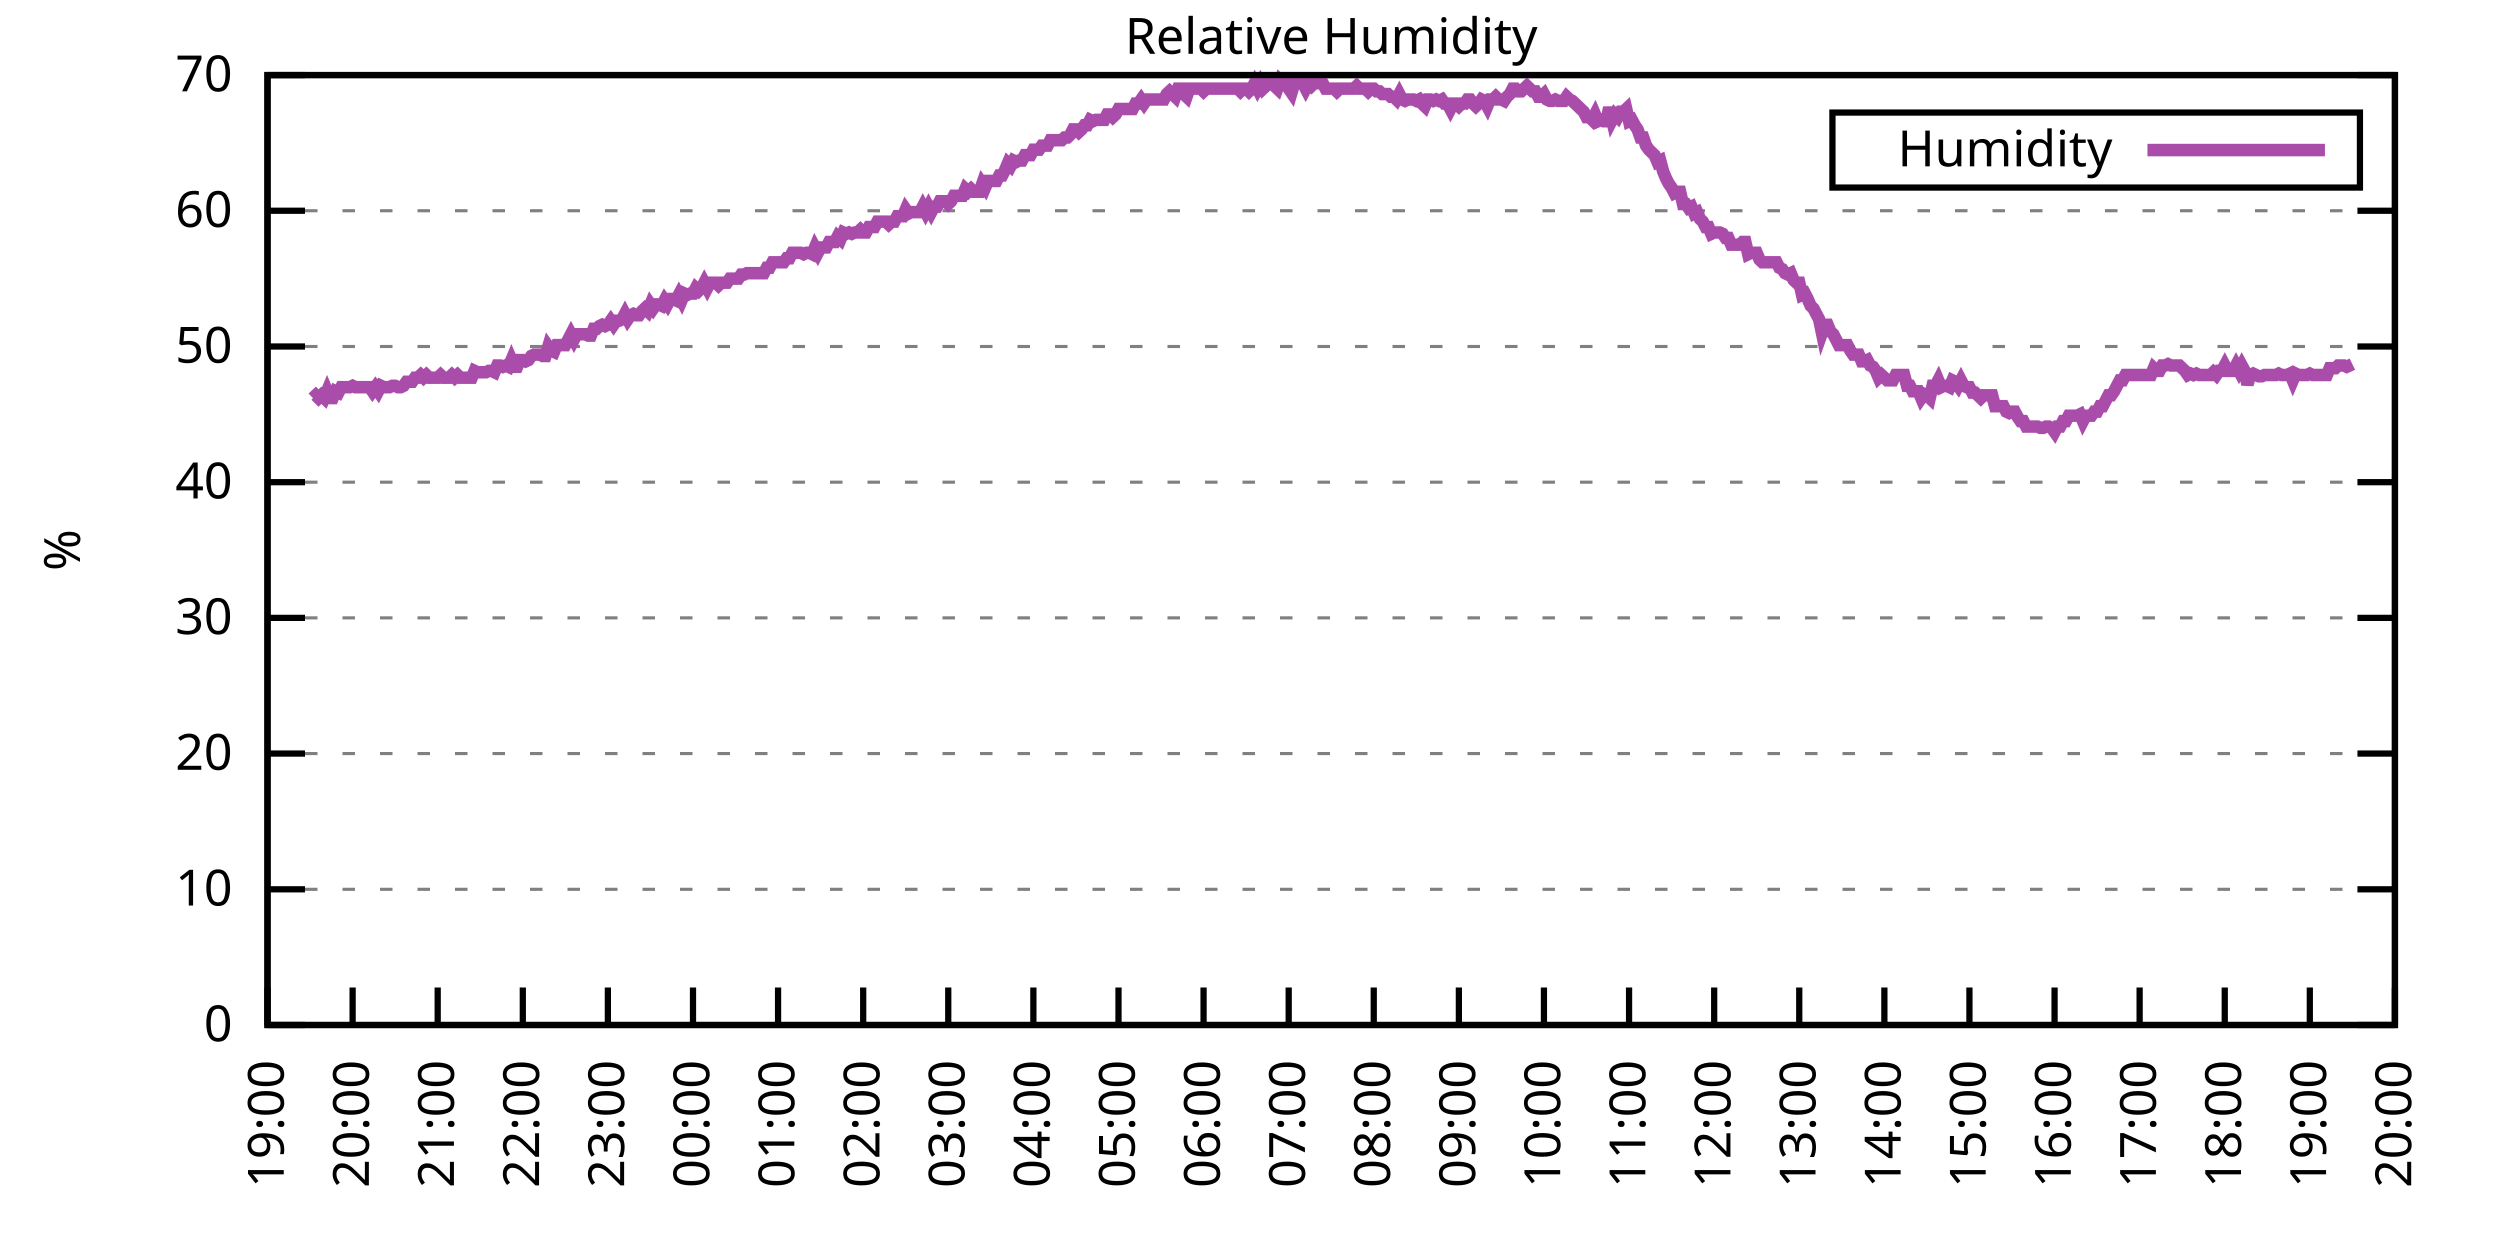
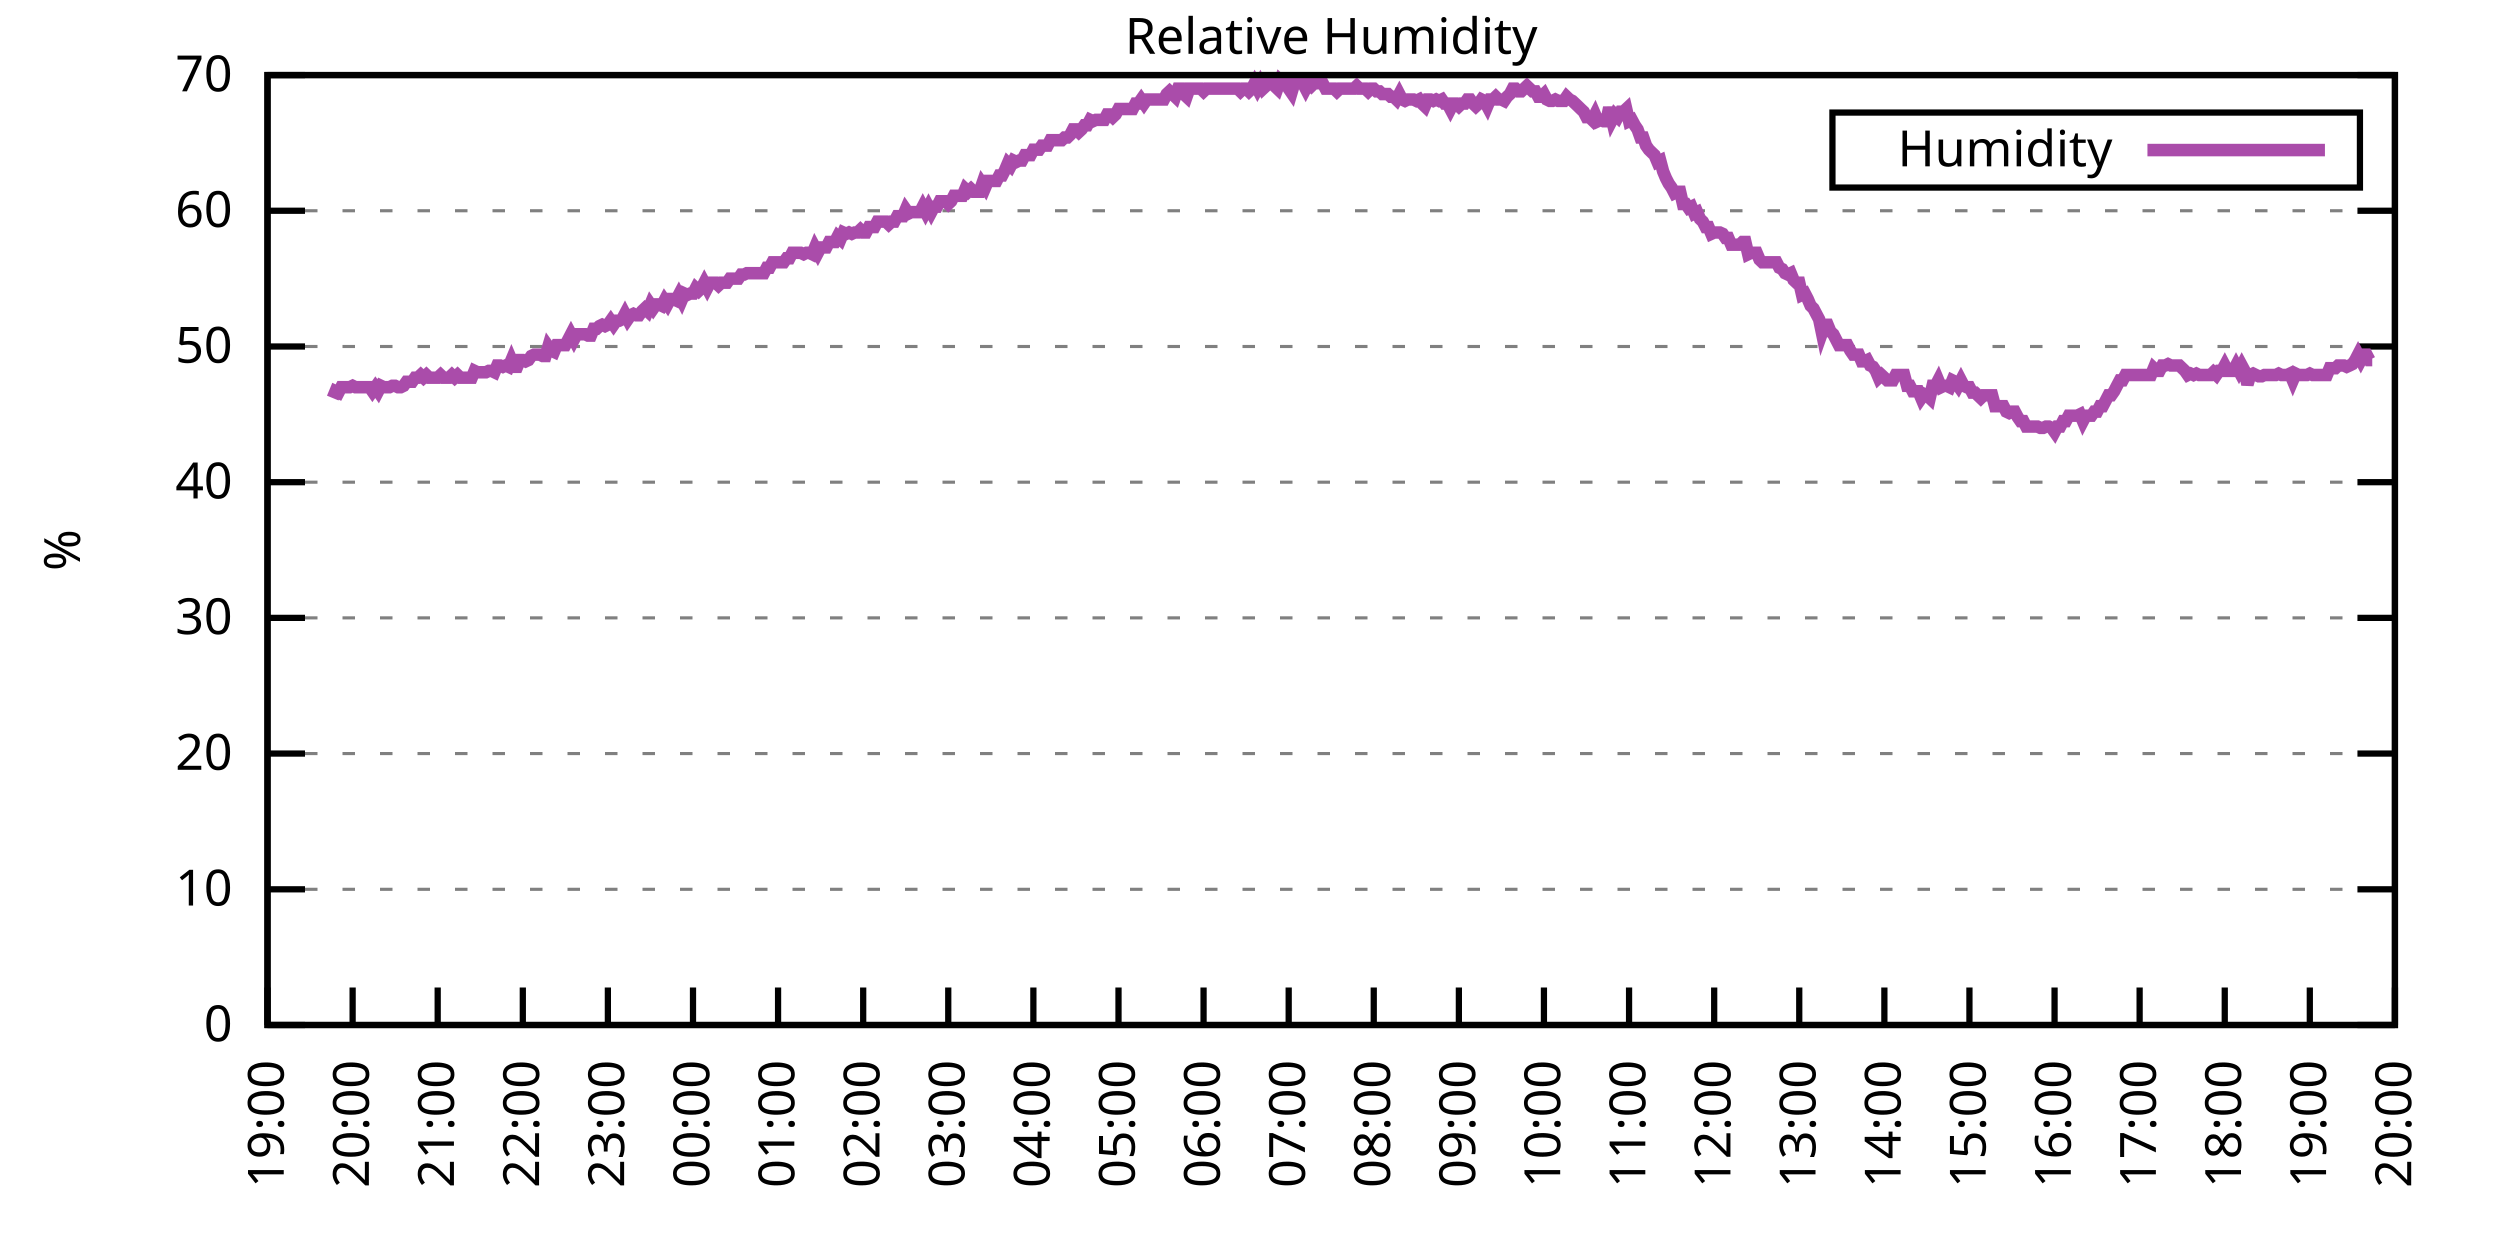
<svg xmlns="http://www.w3.org/2000/svg" xmlns:xlink="http://www.w3.org/1999/xlink" width="400" height="200" viewBox="0 0 400 200">
  <g id="gnuplot_canvas">
    <rect x="0" y="0" width="400" height="200" fill="none" />
    <defs>
      <circle id="gpDot" r="0.5" stroke-width="0.5" stroke="currentColor" />
      <path id="gpPt0" stroke-width="0.333" stroke="currentColor" d="M-1,0 h2 M0,-1 v2" />
      <path id="gpPt1" stroke-width="0.333" stroke="currentColor" d="M-1,-1 L1,1 M1,-1 L-1,1" />
      <path id="gpPt2" stroke-width="0.333" stroke="currentColor" d="M-1,0 L1,0 M0,-1 L0,1 M-1,-1 L1,1 M-1,1 L1,-1" />
      <rect id="gpPt3" stroke-width="0.333" stroke="currentColor" x="-1" y="-1" width="2" height="2" />
      <rect id="gpPt4" stroke-width="0.333" stroke="currentColor" fill="currentColor" x="-1" y="-1" width="2" height="2" />
      <circle id="gpPt5" stroke-width="0.333" stroke="currentColor" cx="0" cy="0" r="1" />
      <use xlink:href="#gpPt5" id="gpPt6" fill="currentColor" stroke="none" />
      <path id="gpPt7" stroke-width="0.333" stroke="currentColor" d="M0,-1.33 L-1.33,0.67 L1.33,0.67 z" />
      <use xlink:href="#gpPt7" id="gpPt8" fill="currentColor" stroke="none" />
      <use xlink:href="#gpPt7" id="gpPt9" stroke="currentColor" transform="rotate(180)" />
      <use xlink:href="#gpPt9" id="gpPt10" fill="currentColor" stroke="none" />
      <use xlink:href="#gpPt3" id="gpPt11" stroke="currentColor" transform="rotate(45)" />
      <use xlink:href="#gpPt11" id="gpPt12" fill="currentColor" stroke="none" />
      <path id="gpPt13" stroke-width="0.333" stroke="currentColor" d="M0,1.330 L1.265,0.411 L0.782,-1.067 L-0.782,-1.076 L-1.265,0.411 z" />
      <use xlink:href="#gpPt13" id="gpPt14" fill="currentColor" stroke="none" />
      <filter id="textbox" filterUnits="objectBoundingBox" x="0" y="0" height="1" width="1">
        <feFlood flood-color="white" flood-opacity="1" result="bgnd" />
        <feComposite in="SourceGraphic" in2="bgnd" operator="atop" />
      </filter>
      <filter id="greybox" filterUnits="objectBoundingBox" x="0" y="0" height="1" width="1">
        <feFlood flood-color="lightgrey" flood-opacity="1" result="grey" />
        <feComposite in="SourceGraphic" in2="grey" operator="atop" />
      </filter>
    </defs>
    <g fill="none" color="white" stroke="currentColor" stroke-width="1.00" stroke-linecap="butt" stroke-linejoin="miter">
</g>
    <g fill="none" color="black" stroke="currentColor" stroke-width="1.00" stroke-linecap="butt" stroke-linejoin="miter">
      <g stroke="none" shape-rendering="crispEdges">
        <polygon fill="rgb(255, 255, 255)" points="42.80,164.00 383.18,164.00 383.18,12.02 42.80,12.02 " />
      </g>
    </g>
    <g fill="none" color="black" stroke="currentColor" stroke-width="1.00" stroke-linecap="butt" stroke-linejoin="miter">
</g>
    <g fill="none" color="black" stroke="black" stroke-width="0.50" stroke-linecap="butt" stroke-linejoin="miter">
</g>
    <g fill="none" color="gray" stroke="currentColor" stroke-width="0.50" stroke-linecap="butt" stroke-linejoin="miter">
      <path stroke="gray" stroke-dasharray="2,4" class="gridline" d="M42.80,164.00 L383.19,164.00  " />
    </g>
    <g fill="none" color="gray" stroke="gray" stroke-width="1.00" stroke-linecap="butt" stroke-linejoin="miter">
</g>
    <g fill="none" color="black" stroke="currentColor" stroke-width="1.00" stroke-linecap="butt" stroke-linejoin="miter">
      <path stroke="black" d="M42.80,164.00 L48.80,164.00 M383.19,164.00 L377.19,164.00  " />
      <g transform="translate(37.20,166.60)" stroke="none" fill="black" font-family="Sans" font-size="8.00" text-anchor="end">
        <text>
          <tspan font-family="Sans"> 0</tspan>
        </text>
      </g>
    </g>
    <g fill="none" color="black" stroke="currentColor" stroke-width="1.00" stroke-linecap="butt" stroke-linejoin="miter">
</g>
    <g fill="none" color="black" stroke="black" stroke-width="0.50" stroke-linecap="butt" stroke-linejoin="miter">
</g>
    <g fill="none" color="gray" stroke="currentColor" stroke-width="0.50" stroke-linecap="butt" stroke-linejoin="miter">
      <path stroke="gray" stroke-dasharray="2,4" class="gridline" d="M42.80,142.29 L383.19,142.29  " />
    </g>
    <g fill="none" color="gray" stroke="gray" stroke-width="1.00" stroke-linecap="butt" stroke-linejoin="miter">
</g>
    <g fill="none" color="black" stroke="currentColor" stroke-width="1.00" stroke-linecap="butt" stroke-linejoin="miter">
      <path stroke="black" d="M42.80,142.29 L48.80,142.29 M383.19,142.29 L377.19,142.29  " />
      <g transform="translate(37.20,144.89)" stroke="none" fill="black" font-family="Sans" font-size="8.00" text-anchor="end">
        <text>
          <tspan font-family="Sans"> 10</tspan>
        </text>
      </g>
    </g>
    <g fill="none" color="black" stroke="currentColor" stroke-width="1.00" stroke-linecap="butt" stroke-linejoin="miter">
</g>
    <g fill="none" color="black" stroke="black" stroke-width="0.50" stroke-linecap="butt" stroke-linejoin="miter">
</g>
    <g fill="none" color="gray" stroke="currentColor" stroke-width="0.50" stroke-linecap="butt" stroke-linejoin="miter">
      <path stroke="gray" stroke-dasharray="2,4" class="gridline" d="M42.80,120.57 L383.19,120.57  " />
    </g>
    <g fill="none" color="gray" stroke="gray" stroke-width="1.00" stroke-linecap="butt" stroke-linejoin="miter">
</g>
    <g fill="none" color="black" stroke="currentColor" stroke-width="1.00" stroke-linecap="butt" stroke-linejoin="miter">
      <path stroke="black" d="M42.80,120.57 L48.80,120.57 M383.19,120.57 L377.19,120.57  " />
      <g transform="translate(37.20,123.17)" stroke="none" fill="black" font-family="Sans" font-size="8.00" text-anchor="end">
        <text>
          <tspan font-family="Sans"> 20</tspan>
        </text>
      </g>
    </g>
    <g fill="none" color="black" stroke="currentColor" stroke-width="1.00" stroke-linecap="butt" stroke-linejoin="miter">
</g>
    <g fill="none" color="black" stroke="black" stroke-width="0.50" stroke-linecap="butt" stroke-linejoin="miter">
</g>
    <g fill="none" color="gray" stroke="currentColor" stroke-width="0.50" stroke-linecap="butt" stroke-linejoin="miter">
      <path stroke="gray" stroke-dasharray="2,4" class="gridline" d="M42.80,98.86 L383.19,98.86  " />
    </g>
    <g fill="none" color="gray" stroke="gray" stroke-width="1.00" stroke-linecap="butt" stroke-linejoin="miter">
</g>
    <g fill="none" color="black" stroke="currentColor" stroke-width="1.00" stroke-linecap="butt" stroke-linejoin="miter">
      <path stroke="black" d="M42.80,98.86 L48.80,98.86 M383.19,98.86 L377.19,98.86  " />
      <g transform="translate(37.20,101.46)" stroke="none" fill="black" font-family="Sans" font-size="8.00" text-anchor="end">
        <text>
          <tspan font-family="Sans"> 30</tspan>
        </text>
      </g>
    </g>
    <g fill="none" color="black" stroke="currentColor" stroke-width="1.00" stroke-linecap="butt" stroke-linejoin="miter">
</g>
    <g fill="none" color="black" stroke="black" stroke-width="0.50" stroke-linecap="butt" stroke-linejoin="miter">
</g>
    <g fill="none" color="gray" stroke="currentColor" stroke-width="0.50" stroke-linecap="butt" stroke-linejoin="miter">
      <path stroke="gray" stroke-dasharray="2,4" class="gridline" d="M42.80,77.15 L383.19,77.15  " />
    </g>
    <g fill="none" color="gray" stroke="gray" stroke-width="1.00" stroke-linecap="butt" stroke-linejoin="miter">
</g>
    <g fill="none" color="black" stroke="currentColor" stroke-width="1.00" stroke-linecap="butt" stroke-linejoin="miter">
      <path stroke="black" d="M42.80,77.15 L48.80,77.15 M383.19,77.15 L377.19,77.15  " />
      <g transform="translate(37.20,79.75)" stroke="none" fill="black" font-family="Sans" font-size="8.00" text-anchor="end">
        <text>
          <tspan font-family="Sans"> 40</tspan>
        </text>
      </g>
    </g>
    <g fill="none" color="black" stroke="currentColor" stroke-width="1.00" stroke-linecap="butt" stroke-linejoin="miter">
</g>
    <g fill="none" color="black" stroke="black" stroke-width="0.50" stroke-linecap="butt" stroke-linejoin="miter">
</g>
    <g fill="none" color="gray" stroke="currentColor" stroke-width="0.50" stroke-linecap="butt" stroke-linejoin="miter">
      <path stroke="gray" stroke-dasharray="2,4" class="gridline" d="M42.80,55.44 L383.19,55.44  " />
    </g>
    <g fill="none" color="gray" stroke="gray" stroke-width="1.00" stroke-linecap="butt" stroke-linejoin="miter">
</g>
    <g fill="none" color="black" stroke="currentColor" stroke-width="1.00" stroke-linecap="butt" stroke-linejoin="miter">
      <path stroke="black" d="M42.80,55.44 L48.80,55.44 M383.19,55.44 L377.19,55.44  " />
      <g transform="translate(37.20,58.04)" stroke="none" fill="black" font-family="Sans" font-size="8.00" text-anchor="end">
        <text>
          <tspan font-family="Sans"> 50</tspan>
        </text>
      </g>
    </g>
    <g fill="none" color="black" stroke="currentColor" stroke-width="1.00" stroke-linecap="butt" stroke-linejoin="miter">
</g>
    <g fill="none" color="black" stroke="black" stroke-width="0.50" stroke-linecap="butt" stroke-linejoin="miter">
</g>
    <g fill="none" color="gray" stroke="currentColor" stroke-width="0.50" stroke-linecap="butt" stroke-linejoin="miter">
      <path stroke="gray" stroke-dasharray="2,4" class="gridline" d="M42.80,33.72 L383.19,33.72  " />
    </g>
    <g fill="none" color="gray" stroke="gray" stroke-width="1.00" stroke-linecap="butt" stroke-linejoin="miter">
</g>
    <g fill="none" color="black" stroke="currentColor" stroke-width="1.00" stroke-linecap="butt" stroke-linejoin="miter">
      <path stroke="black" d="M42.80,33.72 L48.80,33.72 M383.19,33.72 L377.19,33.72  " />
      <g transform="translate(37.20,36.32)" stroke="none" fill="black" font-family="Sans" font-size="8.00" text-anchor="end">
        <text>
          <tspan font-family="Sans"> 60</tspan>
        </text>
      </g>
    </g>
    <g fill="none" color="black" stroke="currentColor" stroke-width="1.00" stroke-linecap="butt" stroke-linejoin="miter">
</g>
    <g fill="none" color="black" stroke="black" stroke-width="0.50" stroke-linecap="butt" stroke-linejoin="miter">
</g>
    <g fill="none" color="gray" stroke="currentColor" stroke-width="0.50" stroke-linecap="butt" stroke-linejoin="miter">
      <path stroke="gray" stroke-dasharray="2,4" class="gridline" d="M42.80,12.01 L383.19,12.01  " />
    </g>
    <g fill="none" color="gray" stroke="gray" stroke-width="1.00" stroke-linecap="butt" stroke-linejoin="miter">
</g>
    <g fill="none" color="black" stroke="currentColor" stroke-width="1.00" stroke-linecap="butt" stroke-linejoin="miter">
      <path stroke="black" d="M42.80,12.01 L48.80,12.01 M383.19,12.01 L377.19,12.01  " />
      <g transform="translate(37.20,14.61)" stroke="none" fill="black" font-family="Sans" font-size="8.00" text-anchor="end">
        <text>
          <tspan font-family="Sans"> 70</tspan>
        </text>
      </g>
    </g>
    <g fill="none" color="black" stroke="currentColor" stroke-width="1.00" stroke-linecap="butt" stroke-linejoin="miter">
      <path stroke="black" d="M42.80,164.00 L42.80,158.00  " />
      <g transform="translate(45.40,169.60) rotate(270.00)" stroke="none" fill="black" font-family="Sans" font-size="8.00" text-anchor="end">
        <text>
          <tspan font-family="Sans">19:00</tspan>
        </text>
      </g>
    </g>
    <g fill="none" color="black" stroke="currentColor" stroke-width="1.00" stroke-linecap="butt" stroke-linejoin="miter">
      <path stroke="black" d="M56.42,164.00 L56.42,158.00  " />
      <g transform="translate(59.02,169.60) rotate(270.00)" stroke="none" fill="black" font-family="Sans" font-size="8.00" text-anchor="end">
        <text>
          <tspan font-family="Sans">20:00</tspan>
        </text>
      </g>
    </g>
    <g fill="none" color="black" stroke="currentColor" stroke-width="1.00" stroke-linecap="butt" stroke-linejoin="miter">
      <path stroke="black" d="M70.03,164.00 L70.03,158.00  " />
      <g transform="translate(72.63,169.60) rotate(270.00)" stroke="none" fill="black" font-family="Sans" font-size="8.00" text-anchor="end">
        <text>
          <tspan font-family="Sans">21:00</tspan>
        </text>
      </g>
    </g>
    <g fill="none" color="black" stroke="currentColor" stroke-width="1.00" stroke-linecap="butt" stroke-linejoin="miter">
      <path stroke="black" d="M83.65,164.00 L83.65,158.00  " />
      <g transform="translate(86.25,169.60) rotate(270.00)" stroke="none" fill="black" font-family="Sans" font-size="8.00" text-anchor="end">
        <text>
          <tspan font-family="Sans">22:00</tspan>
        </text>
      </g>
    </g>
    <g fill="none" color="black" stroke="currentColor" stroke-width="1.00" stroke-linecap="butt" stroke-linejoin="miter">
      <path stroke="black" d="M97.26,164.00 L97.26,158.00  " />
      <g transform="translate(99.86,169.60) rotate(270.00)" stroke="none" fill="black" font-family="Sans" font-size="8.00" text-anchor="end">
        <text>
          <tspan font-family="Sans">23:00</tspan>
        </text>
      </g>
    </g>
    <g fill="none" color="black" stroke="currentColor" stroke-width="1.00" stroke-linecap="butt" stroke-linejoin="miter">
      <path stroke="black" d="M110.88,164.00 L110.88,158.00  " />
      <g transform="translate(113.48,169.60) rotate(270.00)" stroke="none" fill="black" font-family="Sans" font-size="8.00" text-anchor="end">
        <text>
          <tspan font-family="Sans">00:00</tspan>
        </text>
      </g>
    </g>
    <g fill="none" color="black" stroke="currentColor" stroke-width="1.00" stroke-linecap="butt" stroke-linejoin="miter">
      <path stroke="black" d="M124.49,164.00 L124.49,158.00  " />
      <g transform="translate(127.09,169.60) rotate(270.00)" stroke="none" fill="black" font-family="Sans" font-size="8.00" text-anchor="end">
        <text>
          <tspan font-family="Sans">01:00</tspan>
        </text>
      </g>
    </g>
    <g fill="none" color="black" stroke="currentColor" stroke-width="1.00" stroke-linecap="butt" stroke-linejoin="miter">
      <path stroke="black" d="M138.11,164.00 L138.11,158.00  " />
      <g transform="translate(140.71,169.60) rotate(270.00)" stroke="none" fill="black" font-family="Sans" font-size="8.00" text-anchor="end">
        <text>
          <tspan font-family="Sans">02:00</tspan>
        </text>
      </g>
    </g>
    <g fill="none" color="black" stroke="currentColor" stroke-width="1.00" stroke-linecap="butt" stroke-linejoin="miter">
      <path stroke="black" d="M151.72,164.00 L151.72,158.00  " />
      <g transform="translate(154.32,169.60) rotate(270.00)" stroke="none" fill="black" font-family="Sans" font-size="8.00" text-anchor="end">
        <text>
          <tspan font-family="Sans">03:00</tspan>
        </text>
      </g>
    </g>
    <g fill="none" color="black" stroke="currentColor" stroke-width="1.00" stroke-linecap="butt" stroke-linejoin="miter">
      <path stroke="black" d="M165.34,164.00 L165.34,158.00  " />
      <g transform="translate(167.94,169.60) rotate(270.00)" stroke="none" fill="black" font-family="Sans" font-size="8.00" text-anchor="end">
        <text>
          <tspan font-family="Sans">04:00</tspan>
        </text>
      </g>
    </g>
    <g fill="none" color="black" stroke="currentColor" stroke-width="1.00" stroke-linecap="butt" stroke-linejoin="miter">
      <path stroke="black" d="M178.96,164.00 L178.96,158.00  " />
      <g transform="translate(181.56,169.60) rotate(270.00)" stroke="none" fill="black" font-family="Sans" font-size="8.00" text-anchor="end">
        <text>
          <tspan font-family="Sans">05:00</tspan>
        </text>
      </g>
    </g>
    <g fill="none" color="black" stroke="currentColor" stroke-width="1.00" stroke-linecap="butt" stroke-linejoin="miter">
      <path stroke="black" d="M192.57,164.00 L192.57,158.00  " />
      <g transform="translate(195.17,169.60) rotate(270.00)" stroke="none" fill="black" font-family="Sans" font-size="8.00" text-anchor="end">
        <text>
          <tspan font-family="Sans">06:00</tspan>
        </text>
      </g>
    </g>
    <g fill="none" color="black" stroke="currentColor" stroke-width="1.00" stroke-linecap="butt" stroke-linejoin="miter">
      <path stroke="black" d="M206.19,164.00 L206.19,158.00  " />
      <g transform="translate(208.79,169.60) rotate(270.00)" stroke="none" fill="black" font-family="Sans" font-size="8.00" text-anchor="end">
        <text>
          <tspan font-family="Sans">07:00</tspan>
        </text>
      </g>
    </g>
    <g fill="none" color="black" stroke="currentColor" stroke-width="1.00" stroke-linecap="butt" stroke-linejoin="miter">
      <path stroke="black" d="M219.80,164.00 L219.80,158.00  " />
      <g transform="translate(222.40,169.60) rotate(270.00)" stroke="none" fill="black" font-family="Sans" font-size="8.00" text-anchor="end">
        <text>
          <tspan font-family="Sans">08:00</tspan>
        </text>
      </g>
    </g>
    <g fill="none" color="black" stroke="currentColor" stroke-width="1.00" stroke-linecap="butt" stroke-linejoin="miter">
      <path stroke="black" d="M233.42,164.00 L233.42,158.00  " />
      <g transform="translate(236.02,169.60) rotate(270.00)" stroke="none" fill="black" font-family="Sans" font-size="8.00" text-anchor="end">
        <text>
          <tspan font-family="Sans">09:00</tspan>
        </text>
      </g>
    </g>
    <g fill="none" color="black" stroke="currentColor" stroke-width="1.00" stroke-linecap="butt" stroke-linejoin="miter">
      <path stroke="black" d="M247.03,164.00 L247.03,158.00  " />
      <g transform="translate(249.63,169.60) rotate(270.00)" stroke="none" fill="black" font-family="Sans" font-size="8.00" text-anchor="end">
        <text>
          <tspan font-family="Sans">10:00</tspan>
        </text>
      </g>
    </g>
    <g fill="none" color="black" stroke="currentColor" stroke-width="1.00" stroke-linecap="butt" stroke-linejoin="miter">
      <path stroke="black" d="M260.65,164.00 L260.65,158.00  " />
      <g transform="translate(263.25,169.60) rotate(270.00)" stroke="none" fill="black" font-family="Sans" font-size="8.00" text-anchor="end">
        <text>
          <tspan font-family="Sans">11:00</tspan>
        </text>
      </g>
    </g>
    <g fill="none" color="black" stroke="currentColor" stroke-width="1.00" stroke-linecap="butt" stroke-linejoin="miter">
      <path stroke="black" d="M274.27,164.00 L274.27,158.00  " />
      <g transform="translate(276.87,169.60) rotate(270.00)" stroke="none" fill="black" font-family="Sans" font-size="8.00" text-anchor="end">
        <text>
          <tspan font-family="Sans">12:00</tspan>
        </text>
      </g>
    </g>
    <g fill="none" color="black" stroke="currentColor" stroke-width="1.00" stroke-linecap="butt" stroke-linejoin="miter">
      <path stroke="black" d="M287.88,164.00 L287.88,158.00  " />
      <g transform="translate(290.48,169.60) rotate(270.00)" stroke="none" fill="black" font-family="Sans" font-size="8.00" text-anchor="end">
        <text>
          <tspan font-family="Sans">13:00</tspan>
        </text>
      </g>
    </g>
    <g fill="none" color="black" stroke="currentColor" stroke-width="1.00" stroke-linecap="butt" stroke-linejoin="miter">
      <path stroke="black" d="M301.50,164.00 L301.50,158.00  " />
      <g transform="translate(304.10,169.60) rotate(270.00)" stroke="none" fill="black" font-family="Sans" font-size="8.00" text-anchor="end">
        <text>
          <tspan font-family="Sans">14:00</tspan>
        </text>
      </g>
    </g>
    <g fill="none" color="black" stroke="currentColor" stroke-width="1.00" stroke-linecap="butt" stroke-linejoin="miter">
      <path stroke="black" d="M315.11,164.00 L315.11,158.00  " />
      <g transform="translate(317.71,169.60) rotate(270.00)" stroke="none" fill="black" font-family="Sans" font-size="8.00" text-anchor="end">
        <text>
          <tspan font-family="Sans">15:00</tspan>
        </text>
      </g>
    </g>
    <g fill="none" color="black" stroke="currentColor" stroke-width="1.00" stroke-linecap="butt" stroke-linejoin="miter">
      <path stroke="black" d="M328.73,164.00 L328.73,158.00  " />
      <g transform="translate(331.33,169.60) rotate(270.00)" stroke="none" fill="black" font-family="Sans" font-size="8.00" text-anchor="end">
        <text>
          <tspan font-family="Sans">16:00</tspan>
        </text>
      </g>
    </g>
    <g fill="none" color="black" stroke="currentColor" stroke-width="1.00" stroke-linecap="butt" stroke-linejoin="miter">
      <path stroke="black" d="M342.34,164.00 L342.34,158.00  " />
      <g transform="translate(344.94,169.60) rotate(270.00)" stroke="none" fill="black" font-family="Sans" font-size="8.00" text-anchor="end">
        <text>
          <tspan font-family="Sans">17:00</tspan>
        </text>
      </g>
    </g>
    <g fill="none" color="black" stroke="currentColor" stroke-width="1.00" stroke-linecap="butt" stroke-linejoin="miter">
      <path stroke="black" d="M355.96,164.00 L355.96,158.00  " />
      <g transform="translate(358.56,169.60) rotate(270.00)" stroke="none" fill="black" font-family="Sans" font-size="8.00" text-anchor="end">
        <text>
          <tspan font-family="Sans">18:00</tspan>
        </text>
      </g>
    </g>
    <g fill="none" color="black" stroke="currentColor" stroke-width="1.00" stroke-linecap="butt" stroke-linejoin="miter">
      <path stroke="black" d="M369.57,164.00 L369.57,158.00  " />
      <g transform="translate(372.17,169.60) rotate(270.00)" stroke="none" fill="black" font-family="Sans" font-size="8.00" text-anchor="end">
        <text>
          <tspan font-family="Sans">19:00</tspan>
        </text>
      </g>
    </g>
    <g fill="none" color="black" stroke="currentColor" stroke-width="1.00" stroke-linecap="butt" stroke-linejoin="miter">
      <path stroke="black" d="M383.19,164.00 L383.19,158.00  " />
      <g transform="translate(385.79,169.60) rotate(270.00)" stroke="none" fill="black" font-family="Sans" font-size="8.00" text-anchor="end">
        <text>
          <tspan font-family="Sans">20:00</tspan>
        </text>
      </g>
    </g>
    <g fill="none" color="black" stroke="currentColor" stroke-width="1.00" stroke-linecap="butt" stroke-linejoin="miter">
</g>
    <g fill="none" color="black" stroke="currentColor" stroke-width="1.00" stroke-linecap="butt" stroke-linejoin="miter">
      <path stroke="black" d="M42.80,12.01 L42.80,164.00 L383.19,164.00 L383.19,12.01 L42.80,12.01 Z  " />
    </g>
    <g fill="none" color="black" stroke="currentColor" stroke-width="1.00" stroke-linecap="butt" stroke-linejoin="miter">
</g>
    <g fill="none" color="black" stroke="currentColor" stroke-width="1.00" stroke-linecap="butt" stroke-linejoin="miter">
      <path stroke="black" d="M293.19,30.01 L293.19,18.01 L377.59,18.01 L377.59,30.01 L293.19,30.01 Z  " />
    </g>
    <g id="Relative_Humidity_plot_1">
      <g fill="none" color="white" stroke="black" stroke-width="2.00" stroke-linecap="butt" stroke-linejoin="miter">
</g>
      <g fill="none" color="black" stroke="currentColor" stroke-width="2.00" stroke-linecap="butt" stroke-linejoin="miter">
        <g transform="translate(337.99,26.61)" stroke="none" fill="black" font-family="Sans" font-size="8.00" text-anchor="end">
          <text>
            <tspan font-family="Sans">Humidity</tspan>
          </text>
        </g>
      </g>
      <g fill="none" color="black" stroke="currentColor" stroke-width="2.00" stroke-linecap="butt" stroke-linejoin="miter">
-         <path stroke="rgb(170,  76, 170)" d="M343.59,24.01 L371.99,24.01 M50.06,63.69 L50.52,63.25 L50.97,63.69 L51.42,63.25 L51.88,63.69 L52.33,62.60   L52.78,63.69 L53.24,63.69 L53.69,62.60 L54.15,62.82 L54.60,61.95 L55.05,61.95 L55.51,61.95 L55.96,61.95   L56.42,61.73 L56.87,61.95 L57.32,61.95 L57.78,61.95 L58.23,61.95 L58.68,61.95 L59.14,61.95 L59.59,62.60   L60.05,61.95 L60.50,62.60 L60.95,61.73 L61.41,61.95 L61.86,61.95 L62.32,61.95 L62.77,61.73 L63.22,61.73   L63.68,61.95 L64.13,61.95 L64.58,61.73 L65.04,61.08 L65.49,61.08 L65.95,61.08 L66.40,60.43 L66.85,60.43   L67.31,60.00 L67.76,60.43 L68.22,60.00 L68.67,60.43 L69.12,60.43 L69.58,60.43 L70.03,60.43 L70.49,60.00   L70.94,60.43 L71.39,60.43 L71.85,60.43 L72.30,60.00 L72.75,60.43 L73.21,60.00 L73.66,60.43 L74.12,60.43   L74.57,60.43 L75.02,60.43 L75.48,60.43 L75.93,59.34 L76.39,59.56 L76.84,59.56 L77.29,59.56 L77.75,59.56   L78.20,59.34 L78.65,59.34 L79.11,59.56 L79.56,58.48 L80.02,58.48 L80.47,58.69 L80.92,58.48 L81.38,58.69   L81.83,57.61 L82.29,58.69 L82.74,58.69 L83.19,57.61 L83.65,57.61 L84.10,57.82 L84.55,57.61 L85.01,56.96   L85.46,56.74 L85.92,56.74 L86.37,56.74 L86.82,56.96 L87.28,56.96 L87.73,55.44 L88.19,56.09 L88.64,56.30   L89.09,55.22 L89.55,55.22 L90.00,55.22 L90.45,55.22 L90.91,54.35 L91.36,53.48 L91.82,54.35 L92.27,53.48   L92.72,53.48 L93.18,53.48 L93.63,53.48 L94.09,53.70 L94.54,53.70 L94.99,52.61 L95.45,52.61 L95.90,52.18   L96.35,51.96 L96.81,52.18 L97.26,51.96 L97.72,51.31 L98.17,51.96 L98.62,51.31 L99.08,51.31 L99.53,51.09   L99.99,50.22 L100.44,51.09 L100.89,50.44 L101.35,50.22 L101.80,50.44 L102.25,50.44 L102.71,49.79 L103.16,49.36   L103.62,49.79 L104.07,48.70 L104.52,49.36 L104.98,48.70 L105.43,48.70 L105.89,48.92 L106.34,48.05 L106.79,48.70   L107.25,47.84 L107.70,47.84 L108.15,48.05 L108.61,47.18 L109.06,48.05 L109.52,46.97 L109.97,47.18 L110.42,46.97   L110.88,46.97 L111.33,46.10 L111.79,46.53 L112.24,46.10 L112.69,45.23 L113.15,46.10 L113.60,45.23 L114.05,45.23   L114.51,45.23 L114.96,45.66 L115.42,45.23 L115.87,45.23 L116.32,45.23 L116.78,44.58 L117.23,44.58 L117.69,44.58   L118.14,44.58 L118.59,43.93 L119.05,43.93 L119.50,43.71 L119.96,43.71 L120.41,43.71 L120.86,43.71 L121.32,43.71   L121.77,43.71 L122.22,43.71 L122.68,42.84 L123.13,42.84 L123.59,41.97 L124.04,41.97 L124.49,41.97 L124.95,41.97   L125.40,41.97 L125.86,41.32 L126.31,41.32 L126.76,40.45 L127.22,40.45 L127.67,40.45 L128.12,40.45 L128.58,40.67   L129.03,40.45 L129.49,40.45 L129.94,40.67 L130.39,39.59 L130.85,40.45 L131.30,39.59 L131.76,39.59 L132.21,39.59   L132.66,38.72 L133.12,38.72 L133.57,38.72 L134.02,37.85 L134.48,38.28 L134.93,37.20 L135.39,37.41 L135.84,37.20   L136.29,37.41 L136.75,37.20 L137.20,37.20 L137.66,36.76 L138.11,37.20 L138.56,37.20 L139.02,36.33 L139.47,36.33   L139.92,36.33 L140.38,35.46 L140.83,35.46 L141.29,35.46 L141.74,35.46 L142.19,35.89 L142.65,35.46 L143.10,35.46   L143.56,34.59 L144.01,34.59 L144.46,34.59 L144.92,33.51 L145.37,34.16 L145.82,33.94 L146.28,33.94 L146.73,33.94   L147.19,33.94 L147.64,33.07 L148.09,33.94 L148.55,33.07 L149.00,33.94 L149.46,33.07 L149.91,33.07 L150.36,32.20   L150.82,32.20 L151.27,32.20 L151.72,32.64 L152.18,32.20 L152.63,31.33 L153.09,31.33 L153.54,31.33 L153.99,31.33   L154.45,30.25 L154.90,30.68 L155.36,30.25 L155.81,30.68 L156.26,30.68 L156.72,30.68 L157.17,29.38 L157.62,30.03   L158.08,28.95 L158.53,28.95 L158.99,28.95 L159.44,28.95 L159.89,28.08 L160.35,28.08 L160.80,27.21 L161.26,26.12   L161.71,26.56 L162.16,25.69 L162.62,25.91 L163.07,25.69 L163.52,25.69 L163.98,24.82 L164.43,24.82 L164.89,24.82   L165.34,23.95 L165.79,23.95 L166.25,23.95 L166.70,23.30 L167.16,23.30 L167.61,23.30 L168.06,22.43 L168.52,22.43   L168.97,22.43 L169.43,22.43 L169.88,22.43 L170.33,22.00 L170.79,22.00 L171.24,21.56 L171.69,20.70 L172.15,20.70   L172.60,21.13 L173.06,20.70 L173.51,20.04 L173.96,20.04 L174.42,19.18 L174.87,19.39 L175.33,19.18 L175.78,19.18   L176.23,19.18 L176.69,19.18 L177.14,18.31 L177.59,18.31 L178.05,18.74 L178.50,18.31 L178.96,17.44 L179.41,17.44   L179.86,17.44 L180.32,17.44 L180.77,17.44 L181.23,17.44 L181.68,16.57 L182.13,16.57 L182.59,15.92 L183.04,16.57   L183.49,15.92 L183.95,15.92 L184.40,15.92 L184.86,15.92 L185.31,15.92 L185.76,15.92 L186.22,15.92 L186.67,15.05   L187.13,14.62 L187.58,15.05 L188.03,15.48 L188.49,14.18 L188.94,14.18 L189.39,15.05 L189.85,15.48 L190.30,14.18   L190.76,14.18 L191.21,14.18 L191.66,14.18 L192.12,14.18 L192.57,14.62 L193.03,14.18 L193.48,14.18 L193.93,14.18   L194.39,14.18 L194.84,14.18 L195.29,14.18 L195.75,14.18 L196.20,14.18 L196.66,14.18 L197.11,14.18 L197.56,14.18   L198.02,14.18 L198.47,14.62 L198.93,14.18 L199.38,14.18 L199.83,14.62 L200.29,14.18 L200.74,13.31 L201.19,14.18   L201.65,13.31 L202.10,14.18 L202.56,13.75 L203.01,13.10 L203.46,13.31 L203.92,13.75 L204.37,14.18 L204.83,12.88   L205.28,13.31 L205.73,13.31 L206.19,14.18 L206.64,14.83 L207.09,13.31 L207.55,13.31 L208.00,13.31 L208.46,13.31   L208.91,14.18 L209.36,13.31 L209.82,13.75 L210.27,13.31 L210.73,13.31 L211.18,13.31 L211.63,13.31 L212.09,14.18   L212.54,14.18 L213.00,14.18 L213.45,14.18 L213.90,14.62 L214.36,14.18 L214.81,14.18 L215.26,14.18 L215.72,14.18   L216.17,14.18 L216.63,14.18 L217.08,13.75 L217.53,14.18 L217.99,14.18 L218.44,14.18 L218.90,14.62 L219.35,14.18   L219.80,14.18 L220.26,14.62 L220.71,14.62 L221.16,15.05 L221.62,15.05 L222.07,15.05 L222.53,15.48 L222.98,15.48   L223.43,15.92 L223.89,15.05 L224.34,15.92 L224.80,16.14 L225.25,15.92 L225.70,15.92 L226.16,15.92 L226.61,16.14   L227.06,15.92 L227.52,16.57 L227.97,17.00 L228.43,15.92 L228.88,15.92 L229.33,16.14 L229.79,15.92 L230.24,16.14   L230.70,15.92 L231.15,16.57 L231.60,16.57 L232.06,17.44 L232.51,16.57 L232.96,16.57 L233.42,17.00 L233.87,16.57   L234.33,16.57 L234.78,15.92 L235.23,15.92 L235.69,16.57 L236.14,17.00 L236.60,16.57 L237.05,15.92 L237.50,16.14   L237.96,17.00 L238.41,15.92 L238.86,15.92 L239.32,15.48 L239.77,15.92 L240.23,15.92 L240.68,16.14 L241.13,15.48   L241.59,15.05 L242.04,14.18 L242.50,14.18 L242.95,14.62 L243.40,14.62 L243.86,14.18 L244.31,13.75 L244.76,14.18   L245.22,14.62 L245.67,14.62 L246.13,15.48 L246.58,15.48 L247.03,15.05 L247.49,15.92 L247.94,16.14 L248.40,16.14   L248.85,15.92 L249.30,16.14 L249.76,16.14 L250.21,16.14 L250.66,15.48 L251.12,15.92 L251.57,16.14 L252.03,16.57   L252.48,17.00 L252.93,17.44 L253.39,17.87 L253.84,18.74 L254.30,18.74 L254.75,19.18 L255.20,18.31 L255.66,19.39   L256.11,19.18 L256.56,19.39 L257.02,19.39 L257.47,17.22 L257.93,19.18 L258.38,18.31 L258.83,18.74 L259.29,17.87   L259.74,17.87 L260.20,17.44 L260.65,19.39 L261.10,19.18 L261.56,20.04 L262.01,20.70 L262.47,22.00 L262.92,22.00   L263.37,23.30 L263.83,23.95 L264.28,24.39 L264.73,24.82 L265.19,25.91 L265.64,25.69 L266.10,27.43 L266.55,28.51   L267.00,29.38 L267.46,30.03 L267.91,30.90 L268.37,30.68 L268.82,30.68 L269.27,32.64 L269.73,32.64 L270.18,33.29   L270.63,33.07 L271.09,34.16 L271.54,33.94 L272.00,35.03 L272.45,35.46 L272.90,36.33 L273.36,36.33 L273.81,37.41   L274.27,37.20 L274.72,37.20 L275.17,37.20 L275.63,37.41 L276.08,38.07 L276.53,38.07 L276.99,39.15 L277.44,39.15   L277.90,39.15 L278.35,39.15 L278.80,38.72 L279.26,38.72 L279.71,40.67 L280.17,40.45 L280.62,40.45 L281.07,40.45   L281.53,41.54 L281.98,41.97 L282.43,41.97 L282.89,41.97 L283.34,41.97 L283.80,41.97 L284.25,41.97 L284.70,42.84   L285.16,43.06 L285.61,43.71 L286.07,43.93 L286.52,43.71 L286.97,44.80 L287.43,45.23 L287.88,45.23 L288.33,47.18   L288.79,46.97 L289.24,47.84 L289.70,48.92 L290.15,49.36 L290.60,50.22 L291.06,51.09 L291.51,53.26 L291.97,51.96   L292.42,51.96 L292.87,53.05 L293.33,53.48 L293.78,54.35 L294.23,55.22 L294.69,55.22 L295.14,55.22 L295.60,55.22   L296.05,56.09 L296.50,56.74 L296.96,56.74 L297.41,56.74 L297.87,57.82 L298.32,57.82 L298.77,57.61 L299.23,58.48   L299.68,58.69 L300.13,59.34 L300.59,60.43 L301.04,60.00 L301.50,60.43 L301.95,60.86 L302.40,60.86 L302.86,60.86   L303.31,60.00 L303.77,60.00 L304.22,60.00 L304.67,60.00 L305.13,61.73 L305.58,61.73 L306.03,62.60 L306.49,62.60   L306.94,62.60 L307.40,63.69 L307.85,63.04 L308.30,63.25 L308.76,63.69 L309.21,61.73 L309.67,61.73 L310.12,60.86   L310.57,61.95 L311.03,61.73 L311.48,61.73 L311.94,61.95 L312.39,60.86 L312.84,61.08 L313.30,61.73 L313.75,60.86   L314.20,61.73 L314.66,61.95 L315.11,61.95 L315.57,62.82 L316.02,62.82 L316.47,63.25 L316.93,63.69 L317.38,63.25   L318.29,63.25 L318.74,63.25 L319.20,64.99 L319.65,64.99 L320.10,64.99 L320.56,64.99 L321.01,65.86 L321.47,66.08   L321.92,65.86 L322.37,65.86 L322.83,66.73 L323.28,67.38 L323.74,67.38 L324.19,68.25 L324.64,68.25 L325.10,68.25   L325.55,68.25 L326.00,68.25 L326.46,68.46 L326.91,68.46 L327.37,68.25 L327.82,68.25 L328.27,68.46 L328.73,69.11   L329.18,68.25 L329.64,68.25 L330.09,67.38 L330.54,67.38 L331.00,66.51 L331.45,66.51 L331.90,66.51 L332.36,66.51   L332.81,66.29 L333.27,67.38 L333.72,66.51 L334.17,66.51 L334.63,66.51 L335.08,65.86 L335.54,65.86 L335.99,64.99   L336.44,64.99 L336.90,64.12 L337.35,63.25 L337.80,63.25 L338.26,62.60 L338.71,61.73 L339.17,60.86 L339.62,60.86   L340.07,60.00 L340.53,60.00 L340.98,60.00 L341.44,60.00 L341.89,60.00 L342.34,60.00 L342.80,60.00 L343.25,60.00   L343.70,60.00 L344.16,60.00 L344.61,58.91 L345.07,59.34 L345.52,59.34 L345.97,58.48 L346.43,58.48 L346.88,58.26   L347.34,58.48 L347.79,58.48 L348.24,58.48 L348.70,58.48 L349.15,58.91 L349.60,59.34 L350.06,60.00 L350.51,59.78   L350.97,60.00 L351.42,59.78 L351.87,60.00 L352.33,60.00 L352.78,60.00 L353.24,60.00 L353.69,60.00 L354.14,59.56   L354.60,60.00 L355.05,59.34 L355.50,59.34 L355.96,58.48 L356.41,59.34 L356.87,59.34 L357.32,59.34 L357.77,58.48   L358.23,59.34 L358.68,58.48 L359.14,59.34 L359.59,61.52 L360.04,60.00 L360.50,59.78 L360.95,60.00 L361.41,60.21   L361.86,60.21 L362.31,60.00 L362.77,60.00 L363.22,60.00 L363.67,60.00 L364.13,60.00 L364.58,59.78 L365.04,60.00   L365.49,60.00 L365.94,60.00 L366.40,59.78 L366.85,60.86 L367.31,59.78 L367.76,60.00 L368.21,60.00 L368.67,60.00   L369.12,60.00 L369.57,59.78 L370.03,60.00 L370.48,60.00 L370.94,60.00 L371.39,60.00 L371.84,60.00 L372.30,60.00   L372.75,58.91 L373.21,58.91 L373.66,58.91 L374.11,58.48 L374.57,58.48 L375.02,58.48 L375.47,58.69 L375.93,58.48   L376.38,58.26  " />
+         <path stroke="rgb(170,  76, 170)" d="M343.59,24.01 L371.99,24.01 M53.24,63.69 L53.69,62.60 L54.15,62.82 L54.60,61.95 L55.05,61.95 L55.51,61.95   L55.96,61.95 L56.42,61.73 L56.87,61.95 L57.32,61.95 L57.78,61.95 L58.23,61.95 L58.68,61.95 L59.14,61.95   L59.59,62.60 L60.05,61.95 L60.50,62.60 L60.95,61.73 L61.41,61.95 L61.86,61.95 L62.32,61.95 L62.77,61.73   L63.22,61.73 L63.68,61.95 L64.13,61.95 L64.58,61.73 L65.04,61.08 L65.49,61.08 L65.95,61.08 L66.40,60.43   L66.85,60.43 L67.31,60.00 L67.76,60.43 L68.22,60.00 L68.67,60.43 L69.12,60.43 L69.58,60.43 L70.03,60.43   L70.49,60.00 L70.94,60.43 L71.39,60.43 L71.85,60.43 L72.30,60.00 L72.75,60.43 L73.21,60.00 L73.66,60.43   L74.12,60.43 L74.57,60.43 L75.02,60.43 L75.48,60.43 L75.93,59.34 L76.39,59.56 L76.84,59.56 L77.29,59.56   L77.75,59.56 L78.20,59.34 L78.65,59.34 L79.11,59.56 L79.56,58.48 L80.02,58.48 L80.47,58.69 L80.92,58.48   L81.38,58.69 L81.83,57.61 L82.29,58.69 L82.74,58.69 L83.19,57.61 L83.65,57.61 L84.10,57.82 L84.55,57.61   L85.01,56.96 L85.46,56.74 L85.92,56.74 L86.37,56.74 L86.82,56.96 L87.28,56.96 L87.73,55.44 L88.19,56.09   L88.64,56.30 L89.09,55.22 L89.55,55.22 L90.00,55.22 L90.45,55.22 L90.91,54.35 L91.36,53.48 L91.82,54.35   L92.27,53.48 L92.72,53.48 L93.18,53.48 L93.63,53.48 L94.09,53.70 L94.54,53.70 L94.99,52.61 L95.45,52.61   L95.90,52.18 L96.35,51.96 L96.81,52.18 L97.26,51.96 L97.72,51.31 L98.17,51.96 L98.62,51.31 L99.08,51.31   L99.53,51.09 L99.99,50.22 L100.44,51.09 L100.89,50.44 L101.35,50.22 L101.80,50.44 L102.25,50.44 L102.71,49.79   L103.16,49.36 L103.62,49.79 L104.07,48.70 L104.52,49.36 L104.98,48.70 L105.43,48.70 L105.89,48.92 L106.34,48.05   L106.79,48.70 L107.25,47.84 L107.70,47.84 L108.15,48.05 L108.61,47.18 L109.06,48.05 L109.52,46.97 L109.97,47.18   L110.42,46.97 L110.88,46.97 L111.33,46.10 L111.79,46.53 L112.24,46.10 L112.69,45.23 L113.15,46.10 L113.60,45.23   L114.05,45.23 L114.51,45.23 L114.96,45.66 L115.42,45.23 L115.87,45.23 L116.32,45.23 L116.78,44.58 L117.23,44.58   L117.69,44.58 L118.14,44.58 L118.59,43.93 L119.05,43.93 L119.50,43.71 L119.96,43.71 L120.41,43.71 L120.86,43.71   L121.32,43.71 L121.77,43.71 L122.22,43.71 L122.68,42.84 L123.13,42.84 L123.59,41.97 L124.04,41.97 L124.49,41.97   L124.95,41.97 L125.40,41.97 L125.86,41.32 L126.31,41.32 L126.76,40.45 L127.22,40.45 L127.67,40.45 L128.12,40.45   L128.58,40.67 L129.03,40.45 L129.49,40.45 L129.94,40.67 L130.39,39.59 L130.85,40.45 L131.30,39.59 L131.76,39.59   L132.21,39.59 L132.66,38.72 L133.12,38.72 L133.57,38.72 L134.02,37.85 L134.48,38.28 L134.93,37.20 L135.39,37.41   L135.84,37.20 L136.29,37.41 L136.75,37.20 L137.20,37.20 L137.66,36.76 L138.11,37.20 L138.56,37.20 L139.02,36.33   L139.47,36.33 L139.92,36.33 L140.38,35.46 L140.83,35.46 L141.29,35.46 L141.74,35.46 L142.19,35.89 L142.65,35.46   L143.10,35.46 L143.56,34.59 L144.01,34.59 L144.46,34.59 L144.92,33.51 L145.37,34.16 L145.82,33.94 L146.28,33.94   L146.73,33.94 L147.19,33.94 L147.64,33.07 L148.09,33.94 L148.55,33.07 L149.00,33.94 L149.46,33.07 L149.91,33.07   L150.36,32.20 L150.82,32.20 L151.27,32.20 L151.72,32.64 L152.18,32.20 L152.63,31.33 L153.09,31.33 L153.54,31.33   L153.99,31.33 L154.45,30.25 L154.90,30.68 L155.36,30.25 L155.81,30.68 L156.26,30.68 L156.72,30.68 L157.17,29.38   L157.62,30.03 L158.08,28.95 L158.53,28.95 L158.99,28.95 L159.44,28.95 L159.89,28.08 L160.35,28.08 L160.80,27.21   L161.26,26.12 L161.71,26.56 L162.16,25.69 L162.62,25.91 L163.07,25.69 L163.52,25.69 L163.98,24.82 L164.43,24.82   L164.89,24.82 L165.34,23.95 L165.79,23.95 L166.25,23.95 L166.70,23.30 L167.16,23.30 L167.61,23.30 L168.06,22.43   L168.52,22.43 L168.97,22.43 L169.43,22.43 L169.88,22.43 L170.33,22.00 L170.79,22.00 L171.24,21.56 L171.69,20.70   L172.15,20.70 L172.60,21.13 L173.06,20.70 L173.51,20.04 L173.96,20.04 L174.42,19.18 L174.87,19.39 L175.33,19.18   L175.78,19.18 L176.23,19.18 L176.69,19.18 L177.14,18.31 L177.59,18.31 L178.05,18.74 L178.50,18.31 L178.96,17.44   L179.41,17.44 L179.86,17.44 L180.32,17.44 L180.77,17.44 L181.23,17.44 L181.68,16.57 L182.13,16.57 L182.59,15.92   L183.04,16.57 L183.49,15.92 L183.95,15.92 L184.40,15.92 L184.86,15.92 L185.31,15.92 L185.76,15.92 L186.22,15.92   L186.67,15.05 L187.13,14.62 L187.58,15.05 L188.03,15.48 L188.49,14.18 L188.94,14.18 L189.39,15.05 L189.85,15.48   L190.30,14.18 L190.76,14.18 L191.21,14.18 L191.66,14.18 L192.12,14.18 L192.57,14.62 L193.03,14.18 L193.48,14.18   L193.93,14.18 L194.39,14.18 L194.84,14.18 L195.29,14.18 L195.75,14.18 L196.20,14.18 L196.66,14.18 L197.11,14.18   L197.56,14.18 L198.02,14.18 L198.47,14.62 L198.93,14.18 L199.38,14.18 L199.83,14.62 L200.29,14.18 L200.74,13.31   L201.19,14.18 L201.65,13.31 L202.10,14.18 L202.56,13.75 L203.01,13.10 L203.46,13.31 L203.92,13.75 L204.37,14.18   L204.83,12.88 L205.28,13.31 L205.73,13.31 L206.19,14.18 L206.64,14.83 L207.09,13.31 L207.55,13.31 L208.00,13.31   L208.46,13.31 L208.91,14.18 L209.36,13.31 L209.82,13.75 L210.27,13.31 L210.73,13.31 L211.18,13.31 L211.63,13.31   L212.09,14.18 L212.54,14.18 L213.00,14.18 L213.45,14.18 L213.90,14.62 L214.36,14.18 L214.81,14.18 L215.26,14.18   L215.72,14.18 L216.17,14.18 L216.63,14.18 L217.08,13.75 L217.53,14.18 L217.99,14.18 L218.44,14.18 L218.90,14.62   L219.35,14.18 L219.80,14.18 L220.26,14.62 L220.71,14.62 L221.16,15.05 L221.62,15.05 L222.07,15.05 L222.53,15.48   L222.98,15.48 L223.43,15.92 L223.89,15.05 L224.34,15.92 L224.80,16.14 L225.25,15.92 L225.70,15.92 L226.16,15.92   L226.61,16.14 L227.06,15.92 L227.52,16.57 L227.97,17.00 L228.43,15.92 L228.88,15.92 L229.33,16.14 L229.79,15.92   L230.24,16.14 L230.70,15.92 L231.15,16.57 L231.60,16.57 L232.06,17.44 L232.51,16.57 L232.96,16.57 L233.42,17.00   L233.87,16.57 L234.33,16.57 L234.78,15.92 L235.23,15.92 L235.69,16.57 L236.14,17.00 L236.60,16.57 L237.05,15.92   L237.50,16.14 L237.96,17.00 L238.41,15.92 L238.86,15.92 L239.32,15.48 L239.77,15.92 L240.23,15.92 L240.68,16.14   L241.13,15.48 L241.59,15.05 L242.04,14.18 L242.50,14.18 L242.95,14.62 L243.40,14.62 L243.86,14.18 L244.31,13.75   L244.76,14.18 L245.22,14.62 L245.67,14.62 L246.13,15.48 L246.58,15.48 L247.03,15.05 L247.49,15.92 L247.94,16.14   L248.40,16.14 L248.85,15.92 L249.30,16.14 L249.76,16.14 L250.21,16.14 L250.66,15.48 L251.12,15.92 L251.57,16.14   L252.03,16.57 L252.48,17.00 L252.93,17.44 L253.39,17.87 L253.84,18.74 L254.30,18.74 L254.75,19.18 L255.20,18.31   L255.66,19.39 L256.11,19.18 L256.56,19.39 L257.02,19.39 L257.47,17.22 L257.93,19.18 L258.38,18.31 L258.83,18.74   L259.29,17.87 L259.74,17.87 L260.20,17.44 L260.65,19.39 L261.10,19.18 L261.56,20.04 L262.01,20.70 L262.47,22.00   L262.92,22.00 L263.37,23.30 L263.83,23.95 L264.28,24.39 L264.73,24.82 L265.19,25.91 L265.64,25.69 L266.10,27.43   L266.55,28.51 L267.00,29.38 L267.46,30.03 L267.91,30.90 L268.37,30.68 L268.82,30.68 L269.27,32.64 L269.73,32.64   L270.18,33.29 L270.63,33.07 L271.09,34.16 L271.54,33.94 L272.00,35.03 L272.45,35.46 L272.90,36.33 L273.36,36.33   L273.81,37.41 L274.27,37.20 L274.72,37.20 L275.17,37.20 L275.63,37.41 L276.08,38.07 L276.53,38.07 L276.99,39.15   L277.44,39.15 L277.90,39.15 L278.35,39.15 L278.80,38.72 L279.26,38.72 L279.71,40.67 L280.17,40.45 L280.62,40.45   L281.07,40.45 L281.53,41.54 L281.98,41.97 L282.43,41.97 L282.89,41.97 L283.34,41.97 L283.80,41.97 L284.25,41.97   L284.70,42.84 L285.16,43.06 L285.61,43.71 L286.07,43.93 L286.52,43.71 L286.97,44.80 L287.43,45.23 L287.88,45.23   L288.33,47.18 L288.79,46.97 L289.24,47.84 L289.70,48.92 L290.15,49.36 L290.60,50.22 L291.06,51.09 L291.51,53.26   L291.97,51.96 L292.42,51.96 L292.87,53.05 L293.33,53.48 L293.78,54.35 L294.23,55.22 L294.69,55.22 L295.14,55.22   L295.60,55.22 L296.05,56.09 L296.50,56.74 L296.96,56.74 L297.41,56.74 L297.87,57.82 L298.32,57.82 L298.77,57.61   L299.23,58.48 L299.68,58.69 L300.13,59.34 L300.59,60.43 L301.04,60.00 L301.50,60.43 L301.95,60.86 L302.40,60.86   L302.86,60.86 L303.31,60.00 L303.77,60.00 L304.22,60.00 L304.67,60.00 L305.13,61.73 L305.58,61.73 L306.03,62.60   L306.49,62.60 L306.94,62.60 L307.40,63.69 L307.85,63.04 L308.30,63.25 L308.76,63.69 L309.21,61.73 L309.67,61.73   L310.12,60.86 L310.57,61.95 L311.03,61.73 L311.48,61.73 L311.94,61.95 L312.39,60.86 L312.84,61.08 L313.30,61.73   L313.75,60.86 L314.20,61.73 L314.66,61.95 L315.11,61.95 L315.57,62.82 L316.02,62.82 L316.47,63.25 L316.93,63.69   L317.38,63.25 L318.29,63.25 L318.74,63.25 L319.20,64.99 L319.65,64.99 L320.10,64.99 L320.56,64.99 L321.01,65.86   L321.47,66.08 L321.92,65.86 L322.37,65.86 L322.83,66.73 L323.28,67.38 L323.74,67.38 L324.19,68.25 L324.64,68.25   L325.10,68.25 L325.55,68.25 L326.00,68.25 L326.46,68.46 L326.91,68.46 L327.37,68.25 L327.82,68.25 L328.27,68.46   L328.73,69.11 L329.18,68.25 L329.64,68.25 L330.09,67.38 L330.54,67.38 L331.00,66.51 L331.45,66.51 L331.90,66.51   L332.36,66.51 L332.81,66.29 L333.27,67.38 L333.72,66.51 L334.17,66.51 L334.63,66.51 L335.08,65.86 L335.54,65.86   L335.99,64.99 L336.44,64.99 L336.90,64.12 L337.35,63.25 L337.80,63.25 L338.26,62.60 L338.71,61.73 L339.17,60.86   L339.62,60.86 L340.07,60.00 L340.53,60.00 L340.98,60.00 L341.44,60.00 L341.89,60.00 L342.34,60.00 L342.80,60.00   L343.25,60.00 L343.70,60.00 L344.16,60.00 L344.61,58.91 L345.07,59.34 L345.52,59.34 L345.97,58.48 L346.43,58.48   L346.88,58.26 L347.34,58.48 L347.79,58.48 L348.24,58.48 L348.70,58.48 L349.15,58.91 L349.60,59.34 L350.06,60.00   L350.51,59.78 L350.97,60.00 L351.42,59.78 L351.87,60.00 L352.33,60.00 L352.78,60.00 L353.24,60.00 L353.69,60.00   L354.14,59.56 L354.60,60.00 L355.05,59.34 L355.50,59.34 L355.96,58.48 L356.41,59.34 L356.87,59.34 L357.32,59.34   L357.77,58.48 L358.23,59.34 L358.68,58.48 L359.14,59.34 L359.59,61.52 L360.04,60.00 L360.50,59.78 L360.95,60.00   L361.41,60.21 L361.86,60.21 L362.31,60.00 L362.77,60.00 L363.22,60.00 L363.67,60.00 L364.13,60.00 L364.58,59.78   L365.04,60.00 L365.49,60.00 L365.94,60.00 L366.40,59.78 L366.85,60.86 L367.31,59.78 L367.76,60.00 L368.21,60.00   L368.67,60.00 L369.12,60.00 L369.57,59.78 L370.03,60.00 L370.48,60.00 L370.94,60.00 L371.39,60.00 L371.84,60.00   L372.30,60.00 L372.75,58.91 L373.21,58.91 L373.66,58.91 L374.11,58.48 L374.57,58.48 L375.02,58.48 L375.47,58.69   L375.93,58.48 L376.38,58.26 L376.84,57.61 L377.29,56.74 L377.74,57.61 L378.20,56.74 L378.65,56.74 L379.11,57.61   L379.56,57.61  " />
      </g>
    </g>
    <g fill="none" color="black" stroke="currentColor" stroke-width="2.00" stroke-linecap="butt" stroke-linejoin="miter">
</g>
    <g fill="none" color="black" stroke="black" stroke-width="1.00" stroke-linecap="butt" stroke-linejoin="miter">
</g>
    <g fill="none" color="black" stroke="currentColor" stroke-width="1.00" stroke-linecap="butt" stroke-linejoin="miter">
      <path stroke="black" d="M42.80,12.01 L42.80,164.00 L383.19,164.00 L383.19,12.01 L42.80,12.01 Z  " />
      <g transform="translate(12.80,88.01) rotate(270.00)" stroke="none" fill="black" font-family="Sans" font-size="8.00" text-anchor="middle">
        <text>
          <tspan font-family="Sans">%</tspan>
        </text>
      </g>
    </g>
    <g fill="none" color="black" stroke="currentColor" stroke-width="1.00" stroke-linecap="butt" stroke-linejoin="miter">
</g>
    <g fill="none" color="black" stroke="currentColor" stroke-width="1.00" stroke-linecap="butt" stroke-linejoin="miter">
      <g transform="translate(212.99,8.61)" stroke="none" fill="black" font-family="Sans" font-size="8.00" text-anchor="middle">
        <text>
          <tspan font-family="Sans">Relative Humidity</tspan>
        </text>
      </g>
    </g>
    <g fill="none" color="black" stroke="currentColor" stroke-width="1.00" stroke-linecap="butt" stroke-linejoin="miter">
</g>
  </g>
</svg>
